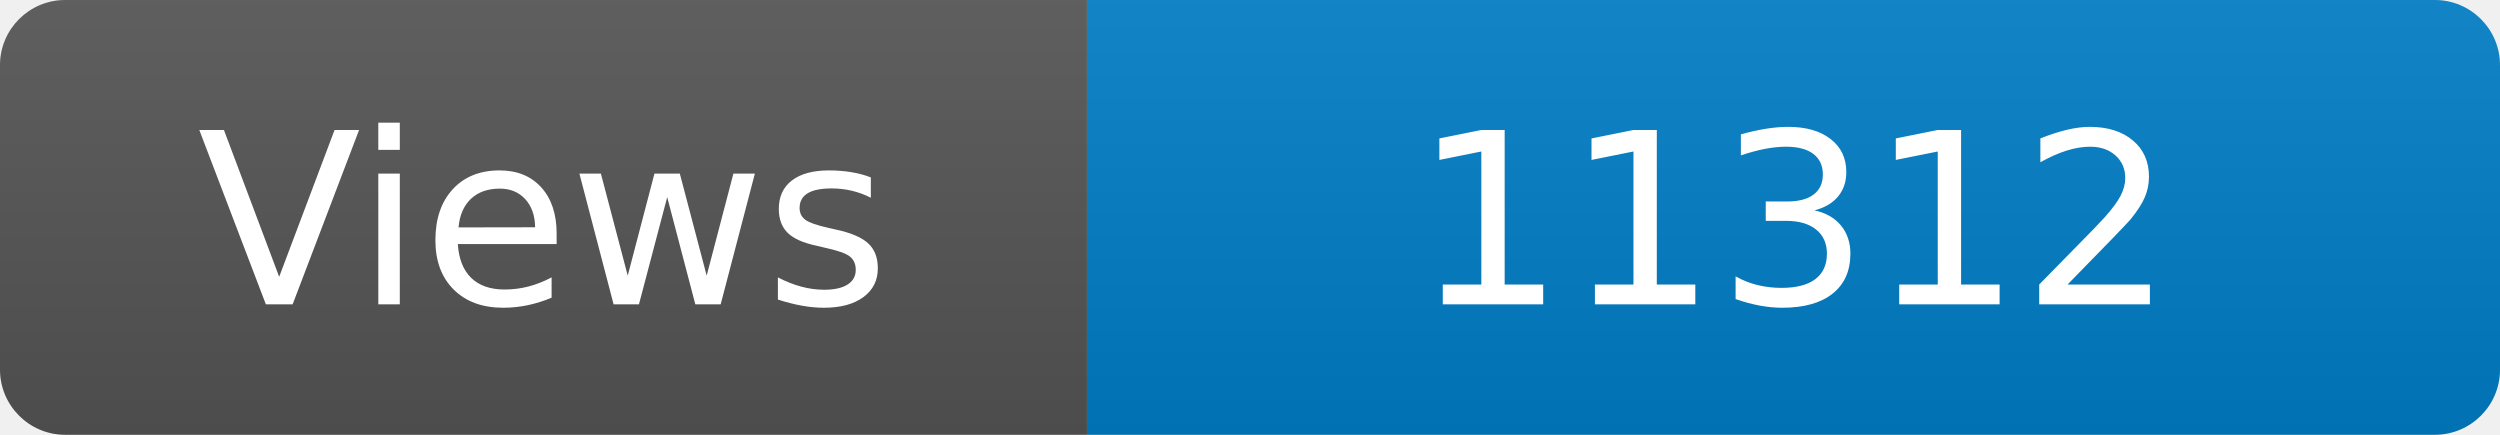
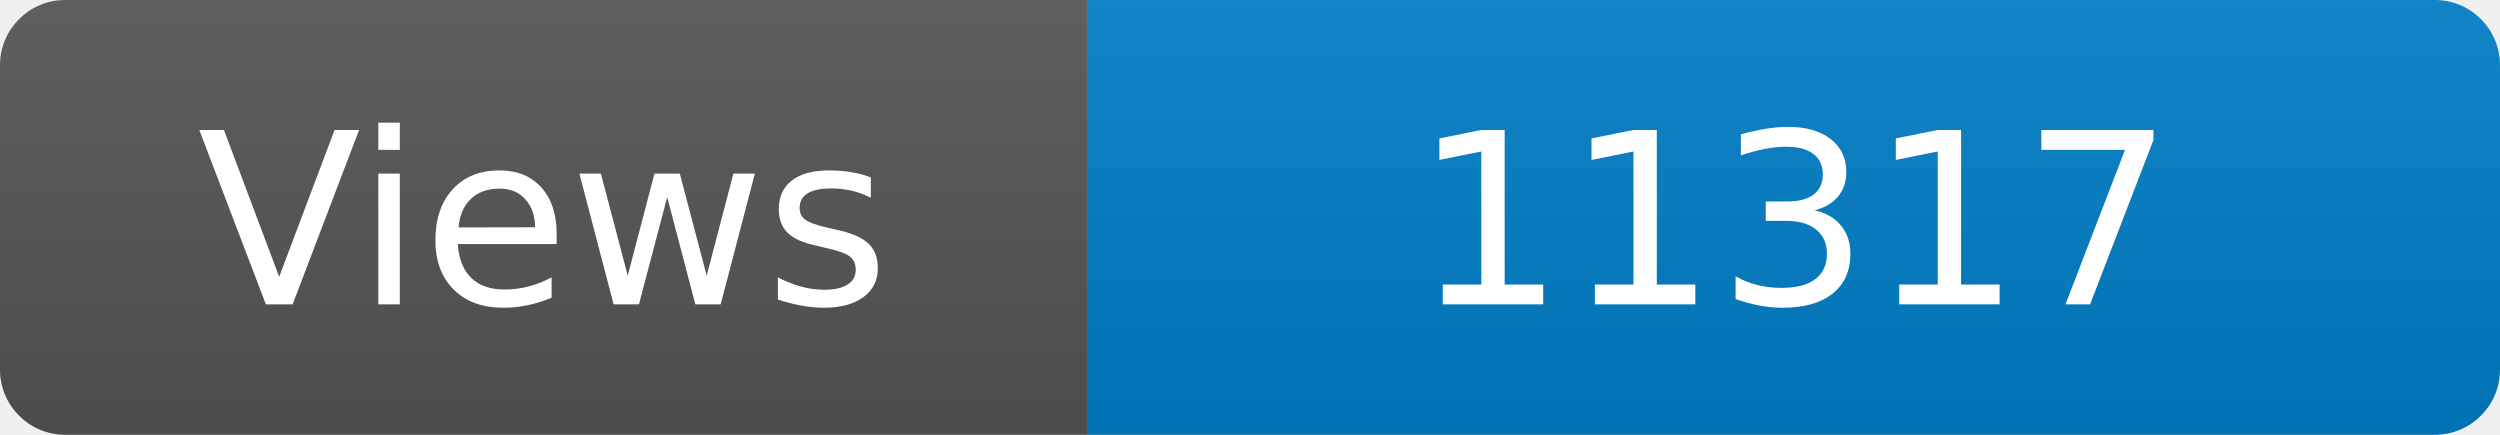
<svg xmlns="http://www.w3.org/2000/svg" width="115" height="20" role="img" aria-label="Maintained?: yes">
  <linearGradient id="s" x2="0" y2="100%">
    <stop offset="0" stop-color="#bbb" stop-opacity=".1" />
    <stop offset="1" stop-opacity=".1" />
  </linearGradient>
  <clipPath id="r">
    <rect width="115" height="20" rx="3" fill="#fff" />
  </clipPath>
  <g clip-path="url(#r)">
    <rect width="50" height="20" fill="#555" />
    <rect x="50" width="160" height="20" fill="#007ec6" />
    <rect width="115" height="20" fill="url(#s)" />
  </g>
  <g fill="#fff" text-anchor="middle" font-family="Verdana,Geneva,DejaVu Sans,sans-serif" font-size="110">
    <text x="250" y="140" transform="scale(.1)" fill="#fff">Views</text>
-     <text x="825" y="140" transform="scale(.1)" fill="#fff">11312</text>
+     <text x="825" y="140" transform="scale(.1)" fill="#fff">11317</text>
  </g>
</svg>
